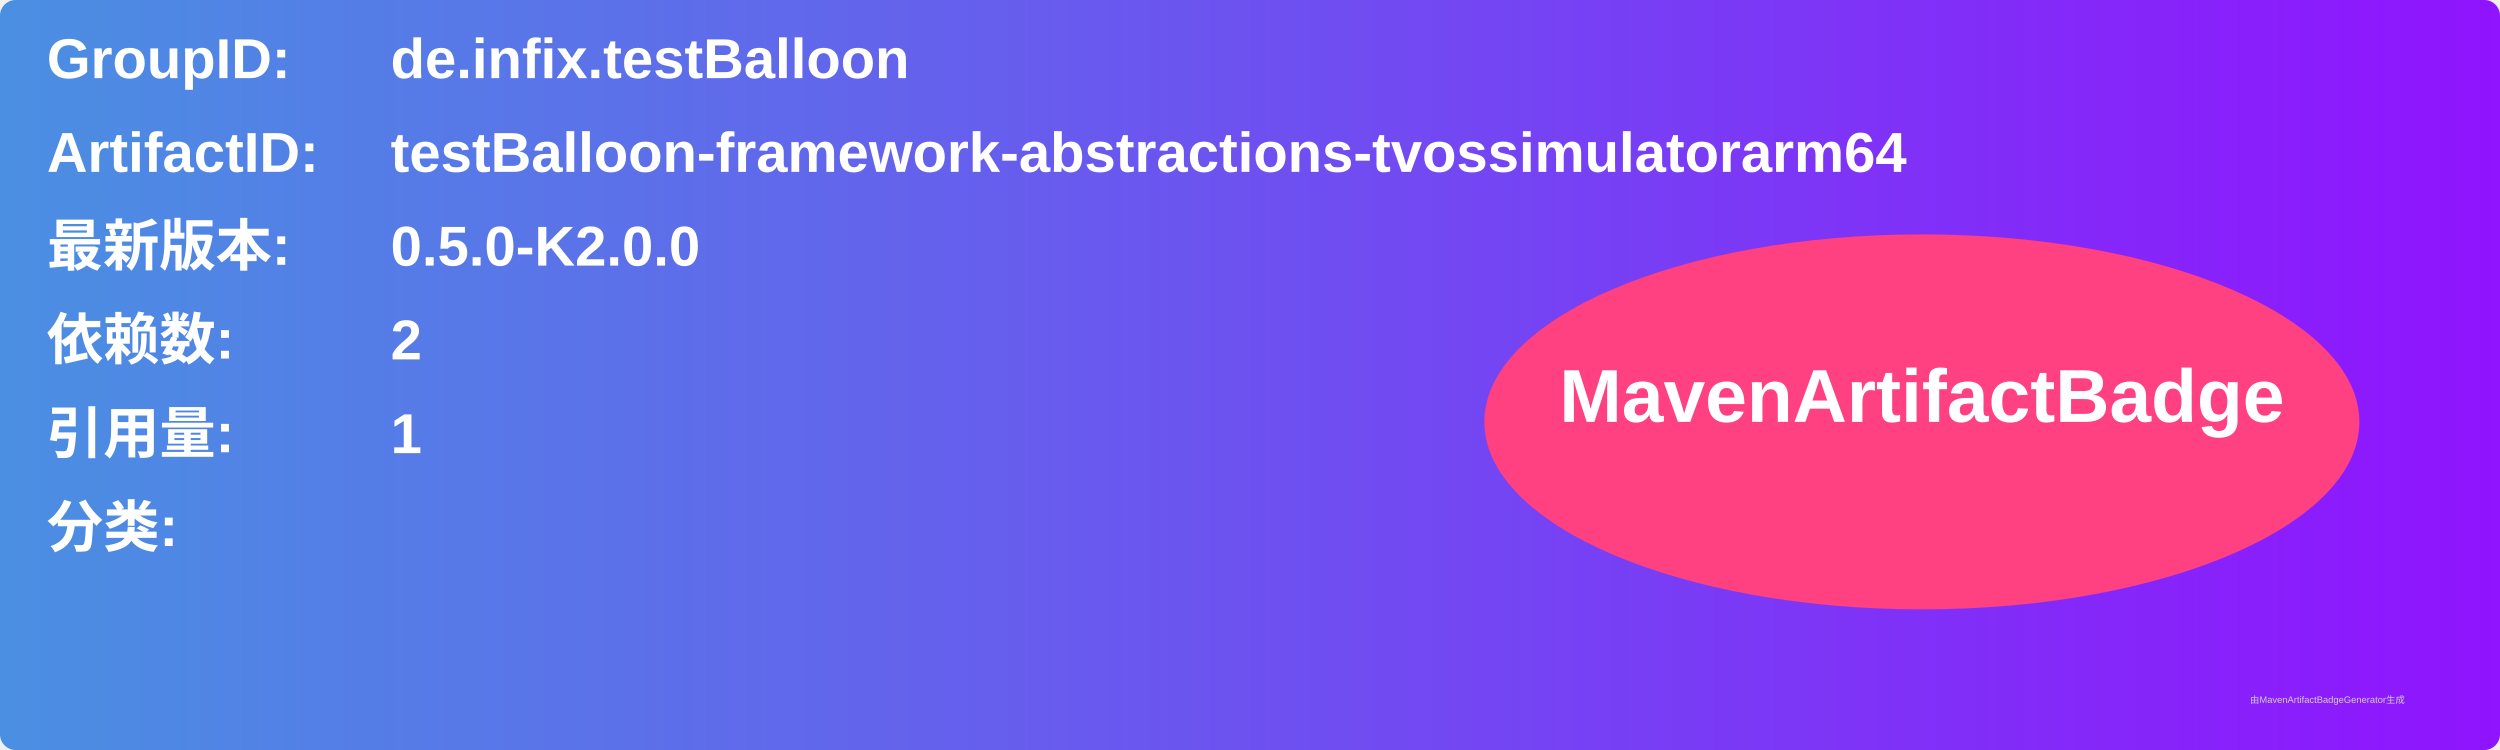
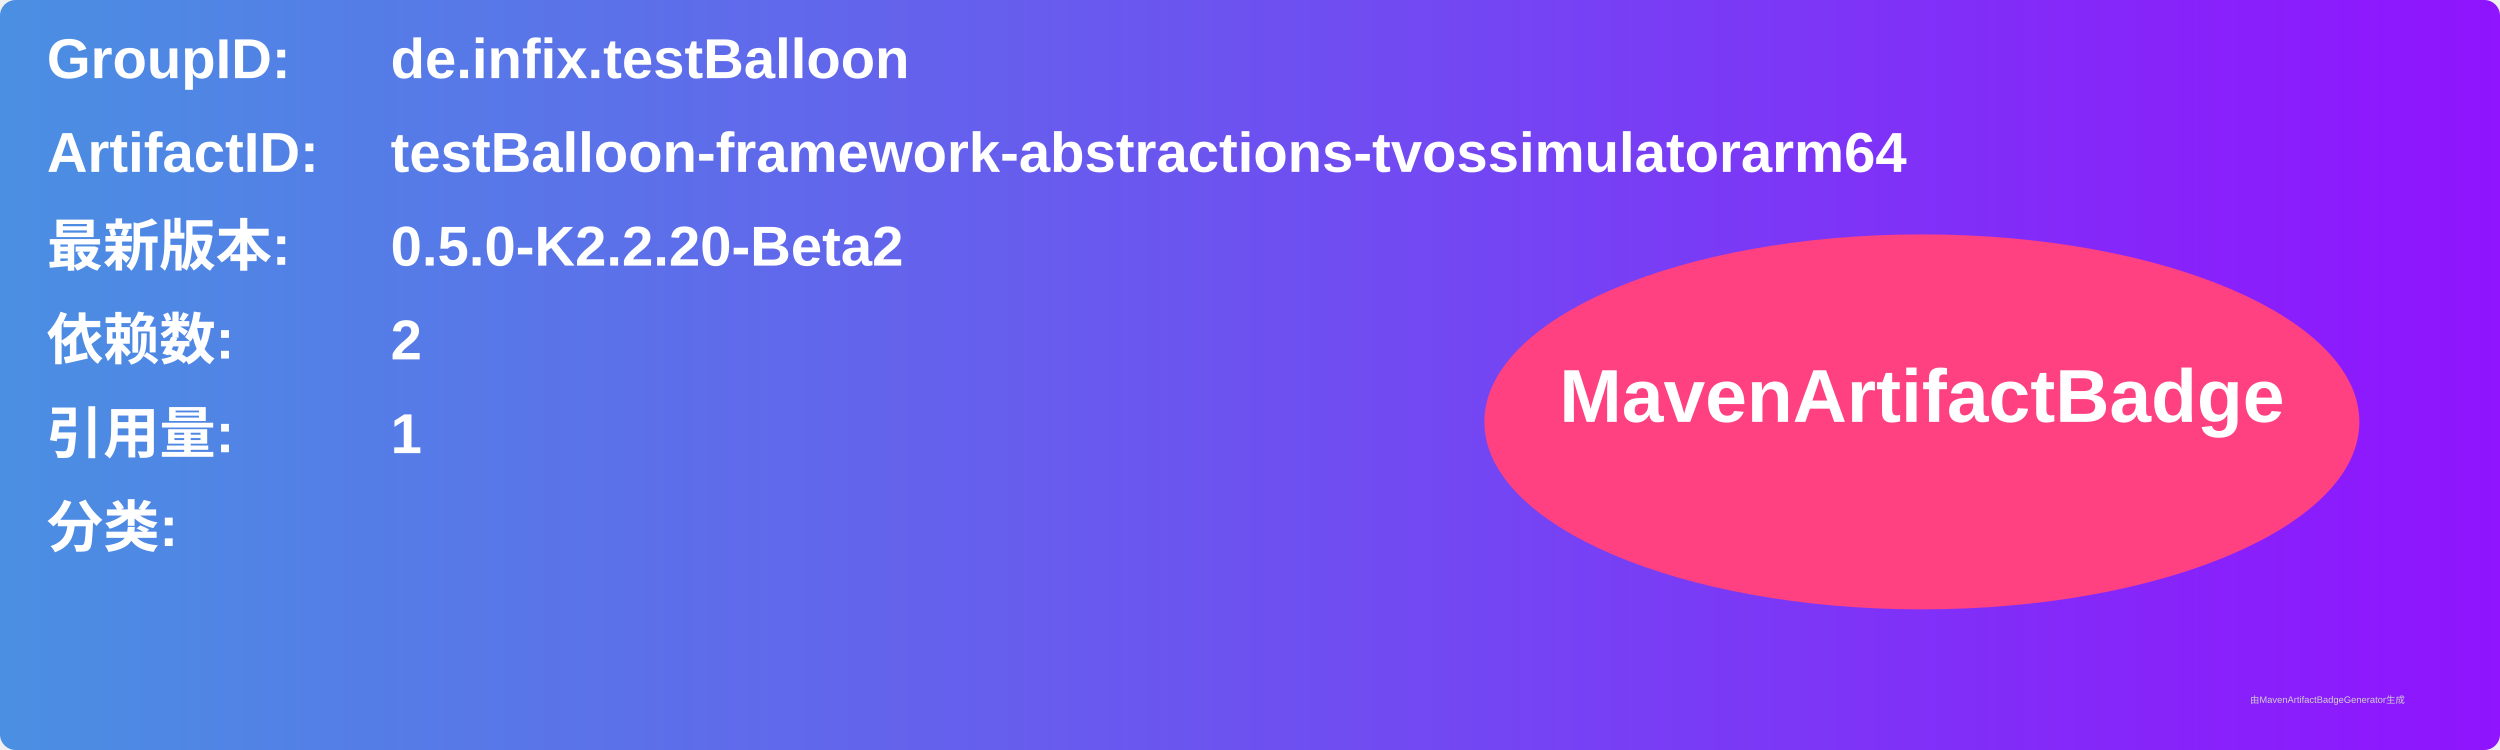
<svg xmlns="http://www.w3.org/2000/svg" width="800" height="240" viewBox="0 0 800 240">
  <linearGradient id="grad" x1="0%" y1="0%" x2="100%" y2="0%">
    <stop offset="0%" stop-color="#4a90e2" />
    <stop offset="100%" stop-color="#9013fe" />
  </linearGradient>
  <rect width="100%" height="100%" rx="5" ry="5" fill="url(#grad)" />
  <g transform="translate(15, 15)">
    <text x="0" y="10" font-family="Arial" font-size="18" fill="white" font-weight="bold" width="260">GroupID:</text>
    <text x="110" y="10" font-family="Arial" font-size="18" fill="white" font-weight="bold" width="460">de.infix.testBalloon</text>
    <text x="0" y="40" font-family="Arial" font-size="18" fill="white" font-weight="bold" width="260">ArtifactID:</text>
    <text x="110" y="40" font-family="Arial" font-size="18" fill="white" font-weight="bold" width="460">testBalloon-framework-abstractions-tvossimulatorarm64</text>
    <text x="0" y="70" font-family="Arial" font-size="18" fill="white" font-weight="bold">最新版本:</text>
    <text x="110" y="70" font-family="Arial" font-size="18" fill="white" font-weight="bold">
-       <tspan font-weight="bold">0.5.0-K2.0.0</tspan>
+       <tspan font-weight="bold">0.5.0-K2.2.20-Beta2</tspan>
    </text>
    <text x="0" y="100" font-family="Arial" font-size="18" fill="white" font-weight="bold">依赖数: </text>
    <text x="110" y="100" font-family="Arial" font-size="18" fill="white">
      <tspan font-weight="bold">2</tspan>
    </text>
    <text x="0" y="130" font-family="Arial" font-size="18" fill="white" font-weight="bold">引用量: </text>
    <text x="110" y="130" font-family="Arial" font-size="18" fill="white">
      <tspan font-weight="bold">1</tspan>
    </text>
    <text x="0" y="160" font-family="Arial" font-size="18" fill="white" font-weight="bold">分类:</text>
    <text x="10" y="190" font-family="Arial" font-size="10" fill="white">
      <tspan font-weight="bold" />
    </text>
    <ellipse cx="600" cy="120" rx="140" ry="60" fill="#ff4081" />
    <text x="600" y="120" text-anchor="middle" font-family="Arial" font-size="24" fill="white" font-weight="bold">MavenArtifactBadge</text>
  </g>
  <text x="720" y="225" font-family="Arial" font-size="3" fill="#d0d0d0">由MavenArtifactBadgeGenerator生成</text>
</svg>
